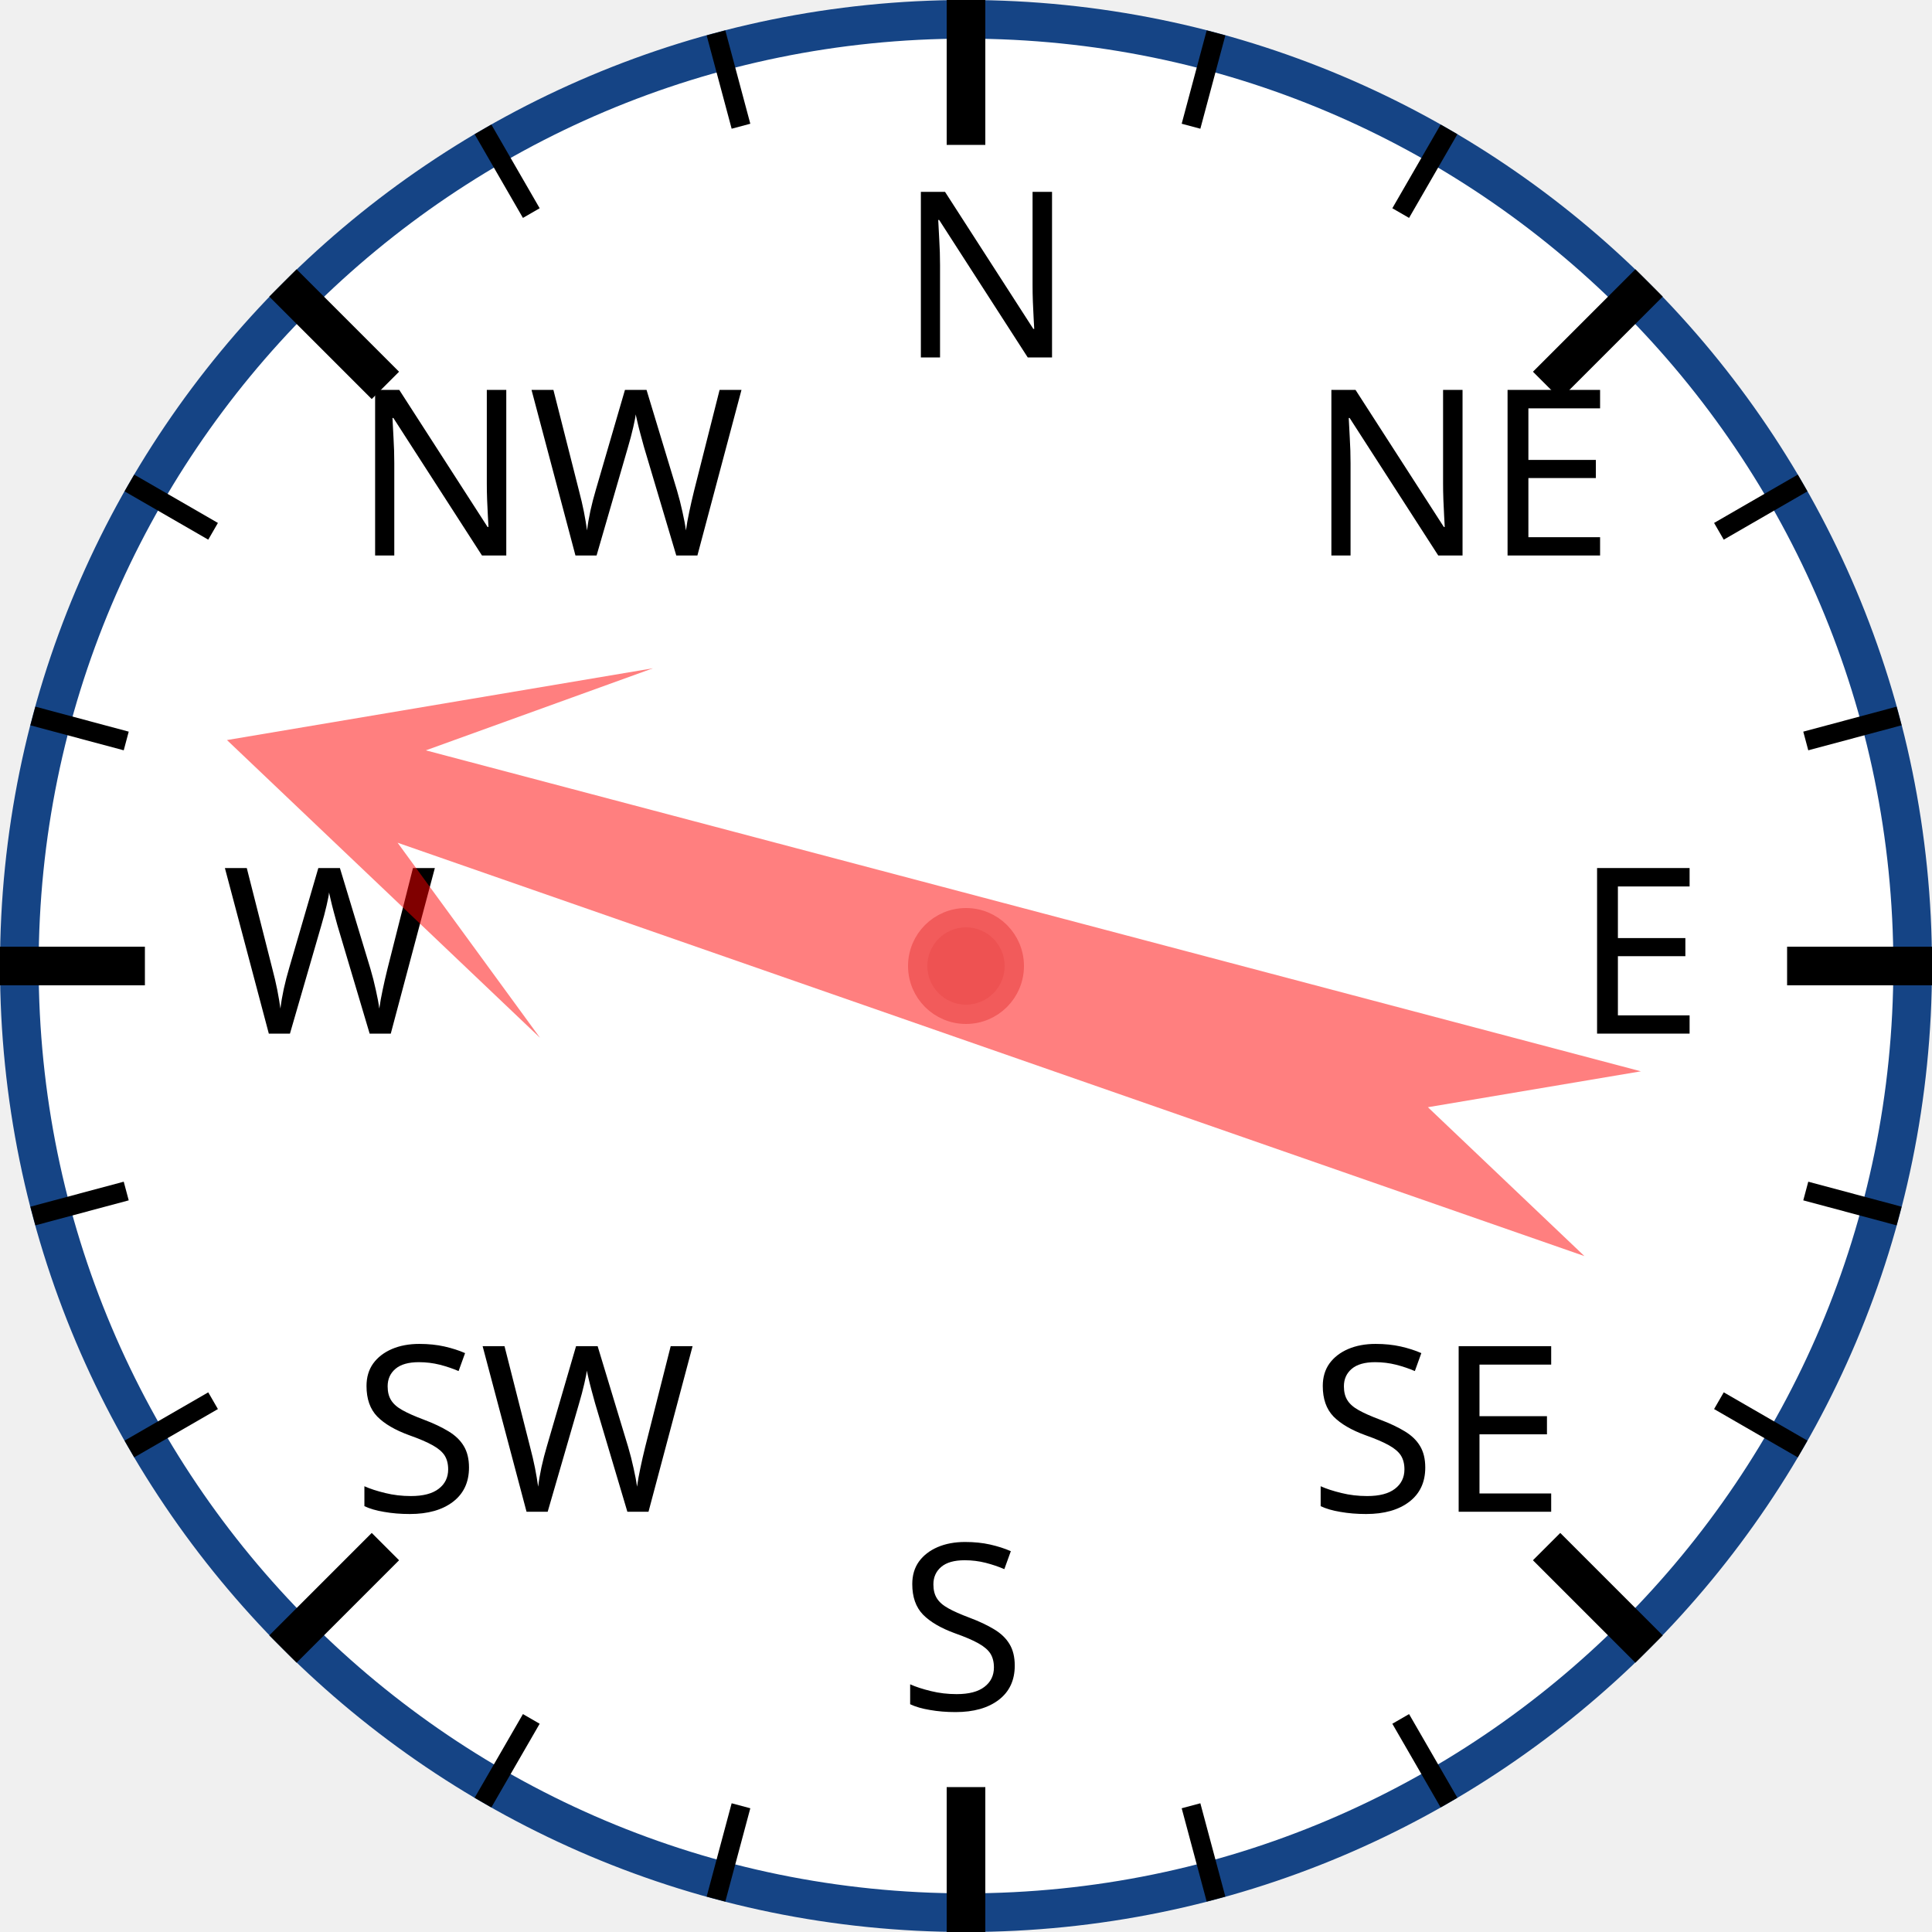
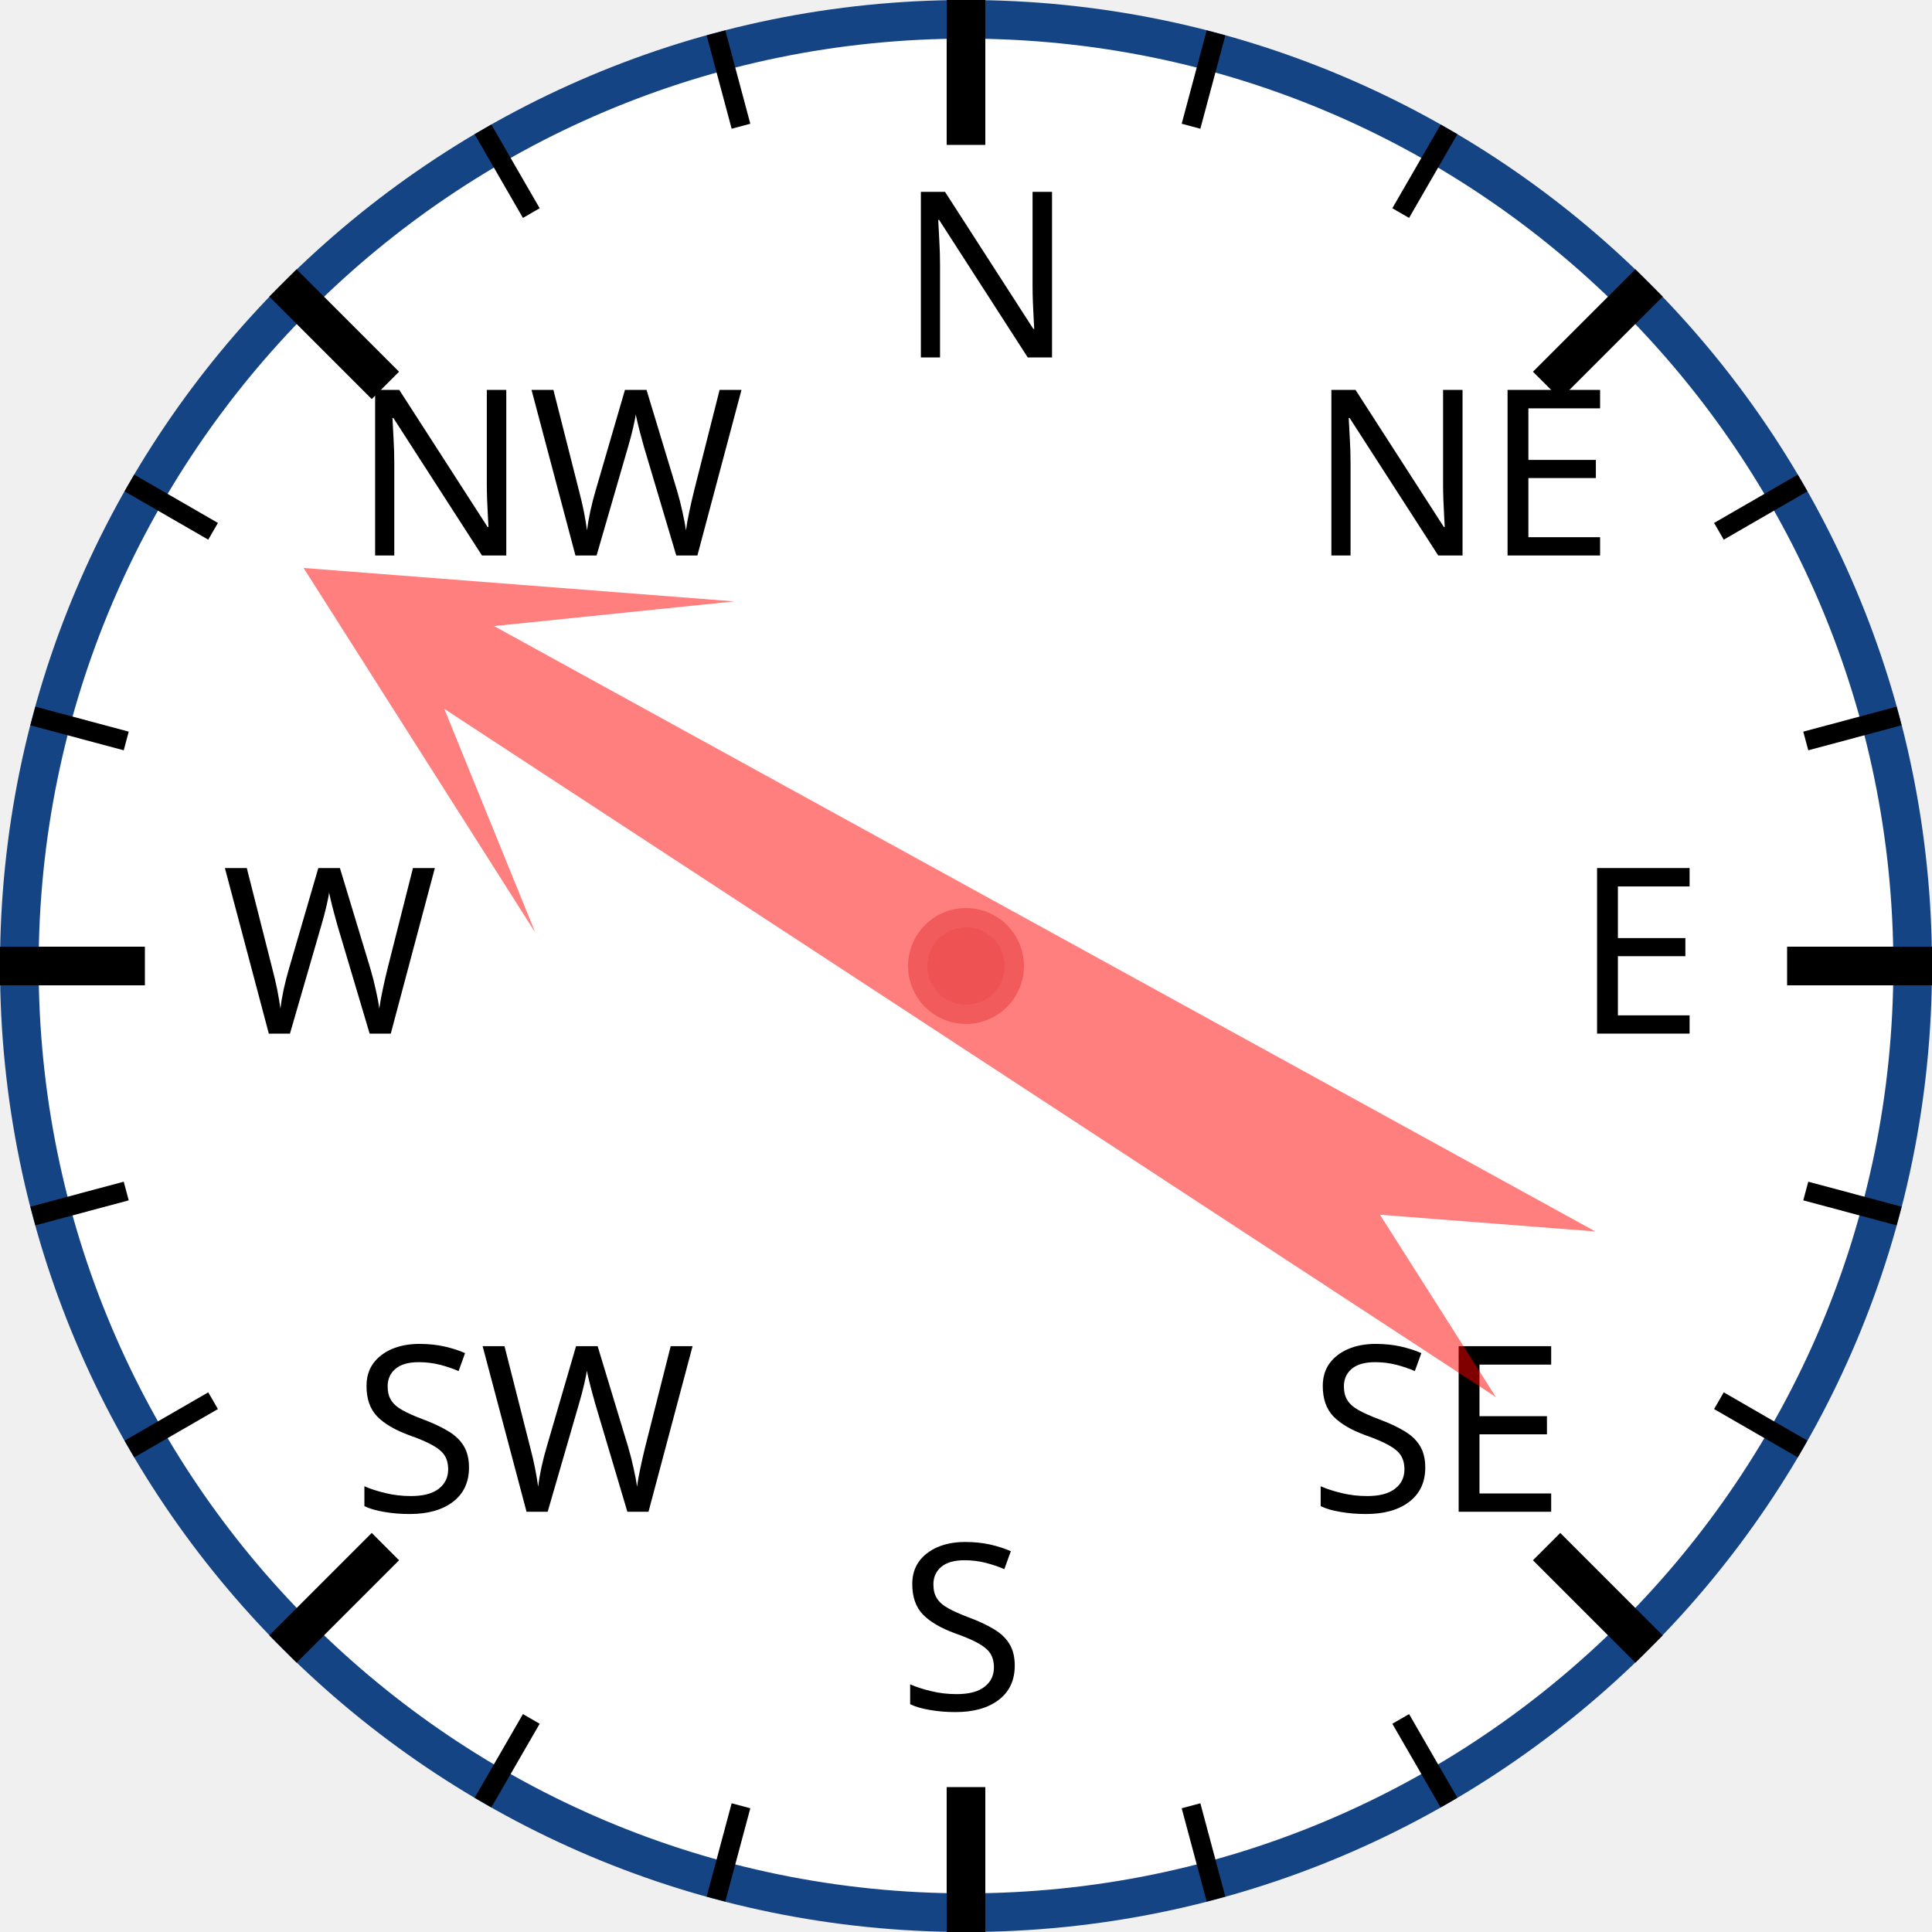
<svg xmlns="http://www.w3.org/2000/svg" width="120px" height="120px" viewBox="0 0 200 200">
  <circle cx="100" cy="100" r="98" style="fill: white; stroke: #154485; stroke-width: 4;" />
  <text x="93.0" y="37.0" style="font-family: sans-serif; font-size: 18pt;">N</text>
  <line x1="100.0" y1="0.0" x2="100.0" y2="15.0" style="stroke: black; stroke-width: 4;" />
  <line x1="74.118" y1="3.407" x2="76.706" y2="13.067" style="stroke: black; stroke-width: 2;" />
  <line x1="50" y1="13.397" x2="55" y2="22.058" style="stroke: black; stroke-width: 2;" />
  <text x="36.503" y="57.503" style="font-family: sans-serif; font-size: 18pt;">NW</text>
  <line x1="29.289" y1="29.289" x2="39.896" y2="39.896" style="stroke: black; stroke-width: 4;" />
  <line x1="13.397" y1="50" x2="22.058" y2="55" style="stroke: black; stroke-width: 2;" />
  <line x1="3.407" y1="74.118" x2="13.067" y2="76.706" style="stroke: black; stroke-width: 2;" />
  <text x="23.0" y="107.0" style="font-family: sans-serif; font-size: 18pt;">W</text>
  <line x1="0.0" y1="100.0" x2="15.0" y2="100.0" style="stroke: black; stroke-width: 4;" />
  <line x1="3.407" y1="125.882" x2="13.067" y2="123.294" style="stroke: black; stroke-width: 2;" />
  <line x1="13.397" y1="150" x2="22.058" y2="145" style="stroke: black; stroke-width: 2;" />
  <text x="36.503" y="156.497" style="font-family: sans-serif; font-size: 18pt;">SW</text>
  <line x1="29.289" y1="170.711" x2="39.896" y2="160.104" style="stroke: black; stroke-width: 4;" />
  <line x1="50" y1="186.603" x2="55" y2="177.942" style="stroke: black; stroke-width: 2;" />
  <line x1="74.118" y1="196.593" x2="76.706" y2="186.933" style="stroke: black; stroke-width: 2;" />
  <text x="93" y="177.0" style="font-family: sans-serif; font-size: 18pt;">S</text>
  <line x1="100" y1="200.0" x2="100" y2="185.0" style="stroke: black; stroke-width: 4;" />
  <line x1="125.882" y1="196.593" x2="123.294" y2="186.933" style="stroke: black; stroke-width: 2;" />
  <line x1="150.0" y1="186.603" x2="145.0" y2="177.942" style="stroke: black; stroke-width: 2;" />
  <text x="135.497" y="156.497" style="font-family: sans-serif; font-size: 18pt;">SE</text>
  <line x1="170.711" y1="170.711" x2="160.104" y2="160.104" style="stroke: black; stroke-width: 4;" />
  <line x1="186.603" y1="150" x2="177.942" y2="145" style="stroke: black; stroke-width: 2;" />
  <line x1="196.593" y1="125.882" x2="186.933" y2="123.294" style="stroke: black; stroke-width: 2;" />
  <text x="163.0" y="107" style="font-family: sans-serif; font-size: 18pt;">E</text>
  <line x1="200.0" y1="100" x2="185.0" y2="100" style="stroke: black; stroke-width: 4;" />
  <line x1="196.593" y1="74.118" x2="186.933" y2="76.706" style="stroke: black; stroke-width: 2;" />
  <line x1="186.603" y1="50" x2="177.942" y2="55" style="stroke: black; stroke-width: 2;" />
  <text x="135.497" y="57.503" style="font-family: sans-serif; font-size: 18pt;">NE</text>
  <line x1="170.711" y1="29.289" x2="160.104" y2="39.896" style="stroke: black; stroke-width: 4;" />
  <line x1="150" y1="13.397" x2="145" y2="22.058" style="stroke: black; stroke-width: 2;" />
  <line x1="125.882" y1="3.407" x2="123.294" y2="13.067" style="stroke: black; stroke-width: 2;" />
-   <polygon points="100 20 120 60 105 40 110 170 100 150 90 170 95 40 80 60" style="fill: red; fill-opacity: 0.5;" transform="rotate(287,100,100)" />
+   <polygon points="100 20 120 60 105 40 110 170 100 150 90 170 95 40 80 60" style="fill: red; fill-opacity: 0.5;" transform="rotate(301,100,100)" />
  <circle cx="100" cy="100" r="5" style="fill: #EE5252; stroke: #F25B5B; stroke-width: 2;" />
</svg>
